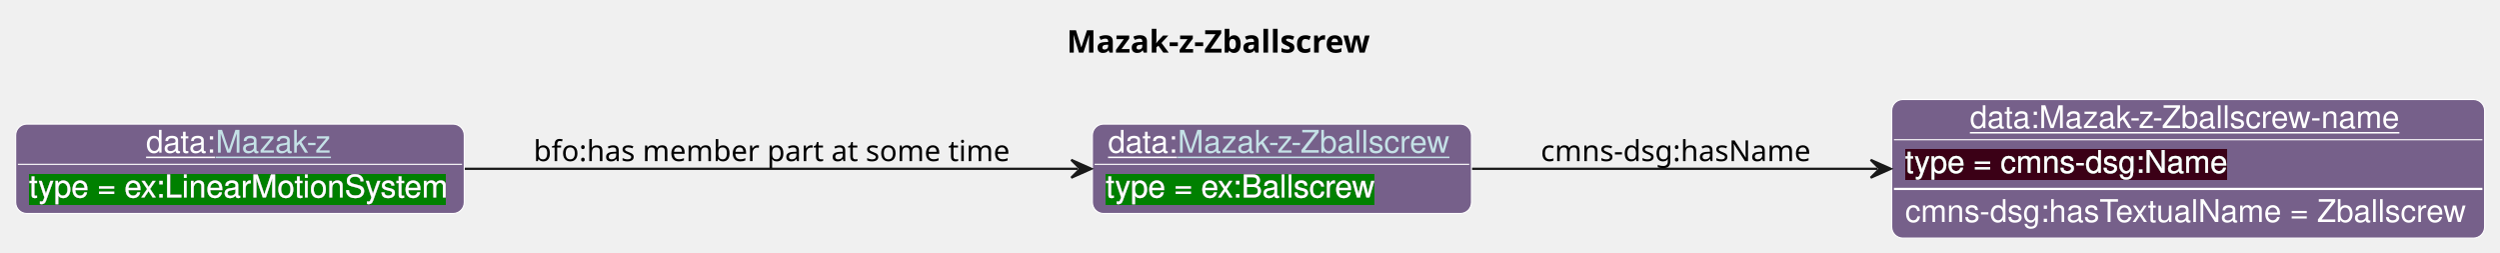
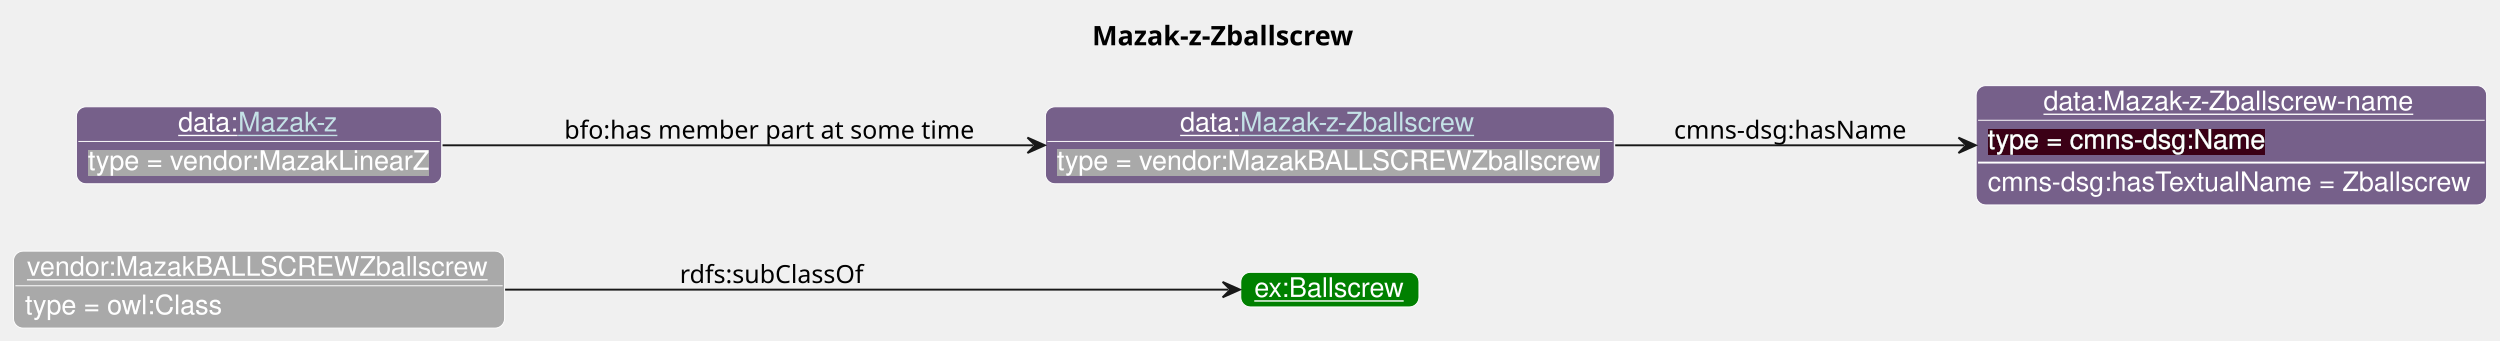
- <svg xmlns="http://www.w3.org/2000/svg" xmlns:xlink="http://www.w3.org/1999/xlink" contentStyleType="text/css" data-diagram-type="CLASS" height="113px" preserveAspectRatio="none" style="width:1118px;height:113px;background:#FFFFFF;" version="1.1" viewBox="0 0 1118 113" width="1118px" zoomAndPan="magnify">
+ <svg xmlns="http://www.w3.org/2000/svg" xmlns:xlink="http://www.w3.org/1999/xlink" contentStyleType="text/css" data-diagram-type="CLASS" height="177px" preserveAspectRatio="none" style="width:1299px;height:177px;background:#FFFFFF;" version="1.1" viewBox="0 0 1299 177" width="1299px" zoomAndPan="magnify">
  <defs>
-     <filter height="1" id="b6m2vvrzfu1iy0" width="1" x="0" y="0">
-       <feFlood flood-color="#008000" result="flood" />
+     <filter height="1" id="b1mh6wnyb3mm4e0" width="1" x="0" y="0">
+       <feFlood flood-color="#A9A9A9" result="flood" />
      <feComposite in="SourceGraphic" in2="flood" operator="over" />
    </filter>
-     <filter height="1" id="b6m2vvrzfu1iy1" width="1" x="0" y="0">
+     <filter height="1" id="b1mh6wnyb3mm4e1" width="1" x="0" y="0">
      <feFlood flood-color="#3A0519" result="flood" />
      <feComposite in="SourceGraphic" in2="flood" operator="over" />
    </filter>
  </defs>
  <g>
-     <text fill="#000000" font-family="sans-serif" font-size="14" font-weight="bold" lengthAdjust="spacing" textLength="150.103" x="477.232" y="23.535">Mazak-z-Zballscrew</text>
+     <text fill="#000000" font-family="sans-serif" font-size="14" font-weight="bold" lengthAdjust="spacing" textLength="150.103" x="567.477" y="23.535">Mazak-z-Zballscrew</text>
    <g class="entity" data-entity="o1" data-source-line="131" data-uid="ent0002" id="entity_o1">
-       <rect fill="#76608A" height="40" rx="5" ry="5" style="stroke:#FFFFFF;stroke-width:0.5;" width="169.6" x="488.71" y="55.488" />
-       <text fill="#FFFFFF" font-family="Helvetica" font-size="14" lengthAdjust="spacing" text-decoration="underline" textLength="31.138" x="495.71" y="68.269">data:</text>
-       <a href="./Mazak-z-Zballscrew.html" target="_top" title="./Mazak-z-Zballscrew.html" xlink:actuate="onRequest" xlink:href="./Mazak-z-Zballscrew.html" xlink:show="new" xlink:title="./Mazak-z-Zballscrew.html" xlink:type="simple">
-         <text fill="#C4E1E6" font-family="Helvetica" font-size="14" lengthAdjust="spacing" text-decoration="underline" textLength="124.462" x="526.848" y="68.269">Mazak-z-Zballscrew</text>
-       </a>
-       <line style="stroke:#FFFFFF;stroke-width:0.5;" x1="489.71" x2="657.31" y1="73.488" y2="73.488" />
-       <text fill="#FFFFFF" filter="url(#b6m2vvrzfu1iy0)" font-family="Helvetica" font-size="14" lengthAdjust="spacing" textLength="120.996" x="494.71" y="88.269">type = ex:Ballscrew</text>
+       <rect fill="#A9A9A9" height="40" rx="5" ry="5" style="stroke:#FFFFFF;stroke-width:0.5;" width="255.192" x="7" y="130.488" />
+       <text fill="#FFFFFF" font-family="Helvetica" font-size="14" lengthAdjust="spacing" text-decoration="underline" textLength="241.192" x="14" y="143.269">vendor:MazakBALLSCREWZballscrew</text>
+       <line style="stroke:#FFFFFF;stroke-width:0.5;" x1="8" x2="261.192" y1="148.488" y2="148.488" />
+       <text fill="#FFFFFF" filter="url(#b1mh6wnyb3mm4e0)" font-family="Helvetica" font-size="14" lengthAdjust="spacing" textLength="102.32" x="13" y="163.269">type = owl:Class</text>
    </g>
-     <g class="entity" data-entity="o2" data-source-line="131" data-uid="ent0003" id="entity_o2">
-       <rect fill="#76608A" height="62" rx="5" ry="5" style="stroke:#FFFFFF;stroke-width:0.5;" width="265.258" x="846.31" y="44.488" />
-       <text fill="#FFFFFF" font-family="Helvetica" font-size="14" lengthAdjust="spacing" text-decoration="underline" textLength="195.282" x="881.298" y="57.269">data:Mazak-z-Zballscrew-name</text>
-       <line style="stroke:#FFFFFF;stroke-width:0.5;" x1="847.31" x2="1110.568" y1="62.488" y2="62.488" />
-       <text fill="#FFFFFF" filter="url(#b6m2vvrzfu1iy1)" font-family="Helvetica" font-size="14" lengthAdjust="spacing" textLength="144.334" x="852.31" y="77.269">type = cmns-dsg:Name</text>
-       <line style="stroke:#FFFFFF;stroke-width:1;" x1="847.31" x2="1110.568" y1="84.488" y2="84.488" />
-       <text fill="#FFFFFF" font-family="Helvetica" font-size="14" lengthAdjust="spacing" textLength="253.258" x="852.31" y="99.269">cmns-dsg:hasTextualName = Zballscrew</text>
+     <g class="entity" data-entity="o2" data-source-line="126" data-uid="ent0003" id="entity_o2">
+       <rect fill="#008000" height="18" rx="5" ry="5" style="stroke:#FFFFFF;stroke-width:0.5;" width="92.579" x="644.71" y="141.488" />
+       <text fill="#FFFFFF" font-family="Helvetica" font-size="14" lengthAdjust="spacing" text-decoration="underline" textLength="78.579" x="651.71" y="154.269">ex:Ballscrew</text>
    </g>
    <g class="entity" data-entity="o3" data-source-line="131" data-uid="ent0004" id="entity_o3">
-       <rect fill="#76608A" height="40" rx="5" ry="5" style="stroke:#FFFFFF;stroke-width:0.5;" width="200.706" x="7" y="55.488" />
-       <text fill="#FFFFFF" font-family="Helvetica" font-size="14" lengthAdjust="spacing" text-decoration="underline" textLength="31.138" x="65.336" y="68.269">data:</text>
+       <rect fill="#76608A" height="40" rx="5" ry="5" style="stroke:#FFFFFF;stroke-width:0.5;" width="295.609" x="543.19" y="55.488" />
+       <text fill="#FFFFFF" font-family="Helvetica" font-size="14" lengthAdjust="spacing" text-decoration="underline" textLength="31.138" x="613.195" y="68.269">data:</text>
+       <a href="./Mazak-z-Zballscrew.html" target="_top" title="./Mazak-z-Zballscrew.html" xlink:actuate="onRequest" xlink:href="./Mazak-z-Zballscrew.html" xlink:show="new" xlink:title="./Mazak-z-Zballscrew.html" xlink:type="simple">
+         <text fill="#C4E1E6" font-family="Helvetica" font-size="14" lengthAdjust="spacing" text-decoration="underline" textLength="124.462" x="644.333" y="68.269">Mazak-z-Zballscrew</text>
+       </a>
+       <line style="stroke:#FFFFFF;stroke-width:0.5;" x1="544.19" x2="837.799" y1="73.488" y2="73.488" />
+       <text fill="#FFFFFF" filter="url(#b1mh6wnyb3mm4e0)" font-family="Helvetica" font-size="14" lengthAdjust="spacing" textLength="283.609" x="549.19" y="88.269">type = vendor:MazakBALLSCREWZballscrew</text>
+     </g>
+     <g class="entity" data-entity="o4" data-source-line="131" data-uid="ent0005" id="entity_o4">
+       <rect fill="#76608A" height="62" rx="5" ry="5" style="stroke:#FFFFFF;stroke-width:0.5;" width="265.258" x="1026.8" y="44.488" />
+       <text fill="#FFFFFF" font-family="Helvetica" font-size="14" lengthAdjust="spacing" text-decoration="underline" textLength="195.282" x="1061.788" y="57.269">data:Mazak-z-Zballscrew-name</text>
+       <line style="stroke:#FFFFFF;stroke-width:0.5;" x1="1027.8" x2="1291.058" y1="62.488" y2="62.488" />
+       <text fill="#FFFFFF" filter="url(#b1mh6wnyb3mm4e1)" font-family="Helvetica" font-size="14" lengthAdjust="spacing" textLength="144.334" x="1032.8" y="77.269">type = cmns-dsg:Name</text>
+       <line style="stroke:#FFFFFF;stroke-width:1;" x1="1027.8" x2="1291.058" y1="84.488" y2="84.488" />
+       <text fill="#FFFFFF" font-family="Helvetica" font-size="14" lengthAdjust="spacing" textLength="253.258" x="1032.8" y="99.269">cmns-dsg:hasTextualName = Zballscrew</text>
+     </g>
+     <g class="entity" data-entity="o5" data-source-line="131" data-uid="ent0006" id="entity_o5">
+       <rect fill="#76608A" height="40" rx="5" ry="5" style="stroke:#FFFFFF;stroke-width:0.5;" width="189.816" x="39.69" y="55.488" />
+       <text fill="#FFFFFF" font-family="Helvetica" font-size="14" lengthAdjust="spacing" text-decoration="underline" textLength="31.138" x="92.581" y="68.269">data:</text>
      <a href="./Mazak-z.html" target="_top" title="./Mazak-z.html" xlink:actuate="onRequest" xlink:href="./Mazak-z.html" xlink:show="new" xlink:title="./Mazak-z.html" xlink:type="simple">
-         <text fill="#C4E1E6" font-family="Helvetica" font-size="14" lengthAdjust="spacing" text-decoration="underline" textLength="52.897" x="96.474" y="68.269">Mazak-z</text>
+         <text fill="#C4E1E6" font-family="Helvetica" font-size="14" lengthAdjust="spacing" text-decoration="underline" textLength="52.897" x="123.719" y="68.269">Mazak-z</text>
      </a>
-       <line style="stroke:#FFFFFF;stroke-width:0.5;" x1="8" x2="206.706" y1="73.488" y2="73.488" />
-       <text fill="#FFFFFF" filter="url(#b6m2vvrzfu1iy0)" font-family="Helvetica" font-size="14" lengthAdjust="spacing" textLength="188.706" x="13" y="88.269">type = ex:LinearMotionSystem</text>
+       <line style="stroke:#FFFFFF;stroke-width:0.5;" x1="40.69" x2="228.506" y1="73.488" y2="73.488" />
+       <text fill="#FFFFFF" filter="url(#b1mh6wnyb3mm4e0)" font-family="Helvetica" font-size="14" lengthAdjust="spacing" textLength="177.816" x="45.69" y="88.269">type = vendor:MazakLinearZ</text>
    </g>
-     <g class="link" data-entity-1="o1" data-entity-2="o2" data-source-line="195" data-uid="lnk5" id="link_o1_o2">
-       <path codeLine="195" d="M658.59,75.488 C712.74,75.488 778.28,75.488 839.91,75.488" fill="none" id="o1-to-o2" style="stroke:#181818;stroke-width:1;" />
-       <polygon fill="#181818" points="845.91,75.488,836.91,71.488,840.91,75.488,836.91,79.488,845.91,75.488" style="stroke:#181818;stroke-width:1;" />
-       <text fill="#000000" font-family="sans-serif" font-size="13" lengthAdjust="spacing" textLength="126.077" x="689.31" y="72.057">cmns-dsg:hasName</text>
+     <g class="link" data-entity-1="o1" data-entity-2="o2" data-source-line="195" data-uid="lnk7" id="link_o1_o2">
+       <path codeLine="195" d="M262.44,150.488 C384.22,150.488 555.51,150.488 638.27,150.488" fill="none" id="o1-to-o2" style="stroke:#181818;stroke-width:1;" />
+       <polygon fill="#181818" points="644.27,150.488,635.27,146.488,639.27,150.488,635.27,154.488,644.27,150.488" style="stroke:#181818;stroke-width:1;" />
+       <text fill="#000000" font-family="sans-serif" font-size="13" lengthAdjust="spacing" textLength="99.963" x="353.19" y="147.057">rdfs:subClassOf</text>
    </g>
-     <g class="link" data-entity-1="o3" data-entity-2="o1" data-source-line="195" data-uid="lnk6" id="link_o3_o1">
-       <path codeLine="195" d="M207.93,75.488 C291.43,75.488 403.36,75.488 482.25,75.488" fill="none" id="o3-to-o1" style="stroke:#181818;stroke-width:1;" />
-       <polygon fill="#181818" points="488.25,75.488,479.25,71.488,483.25,75.488,479.25,79.488,488.25,75.488" style="stroke:#181818;stroke-width:1;" />
-       <text fill="#000000" font-family="sans-serif" font-size="13" lengthAdjust="spacing" textLength="219.337" x="238.71" y="72.057">bfo:has member part at some time</text>
+     <g class="link" data-entity-1="o3" data-entity-2="o4" data-source-line="195" data-uid="lnk8" id="link_o3_o4">
+       <path codeLine="195" d="M839.26,75.488 C899.33,75.488 962.24,75.488 1020.62,75.488" fill="none" id="o3-to-o4" style="stroke:#181818;stroke-width:1;" />
+       <polygon fill="#181818" points="1026.62,75.488,1017.62,71.488,1021.62,75.488,1017.62,79.488,1026.62,75.488" style="stroke:#181818;stroke-width:1;" />
+       <text fill="#000000" font-family="sans-serif" font-size="13" lengthAdjust="spacing" textLength="126.077" x="869.8" y="72.057">cmns-dsg:hasName</text>
+     </g>
+     <g class="link" data-entity-1="o5" data-entity-2="o3" data-source-line="195" data-uid="lnk9" id="link_o5_o3">
+       <path codeLine="195" d="M229.96,75.488 C315.73,75.488 437.67,75.488 536.87,75.488" fill="none" id="o5-to-o3" style="stroke:#181818;stroke-width:1;" />
+       <polygon fill="#181818" points="542.87,75.488,533.87,71.488,537.87,75.488,533.87,79.488,542.87,75.488" style="stroke:#181818;stroke-width:1;" />
+       <text fill="#000000" font-family="sans-serif" font-size="13" lengthAdjust="spacing" textLength="219.337" x="293.19" y="72.057">bfo:has member part at some time</text>
    </g>
  </g>
</svg>
